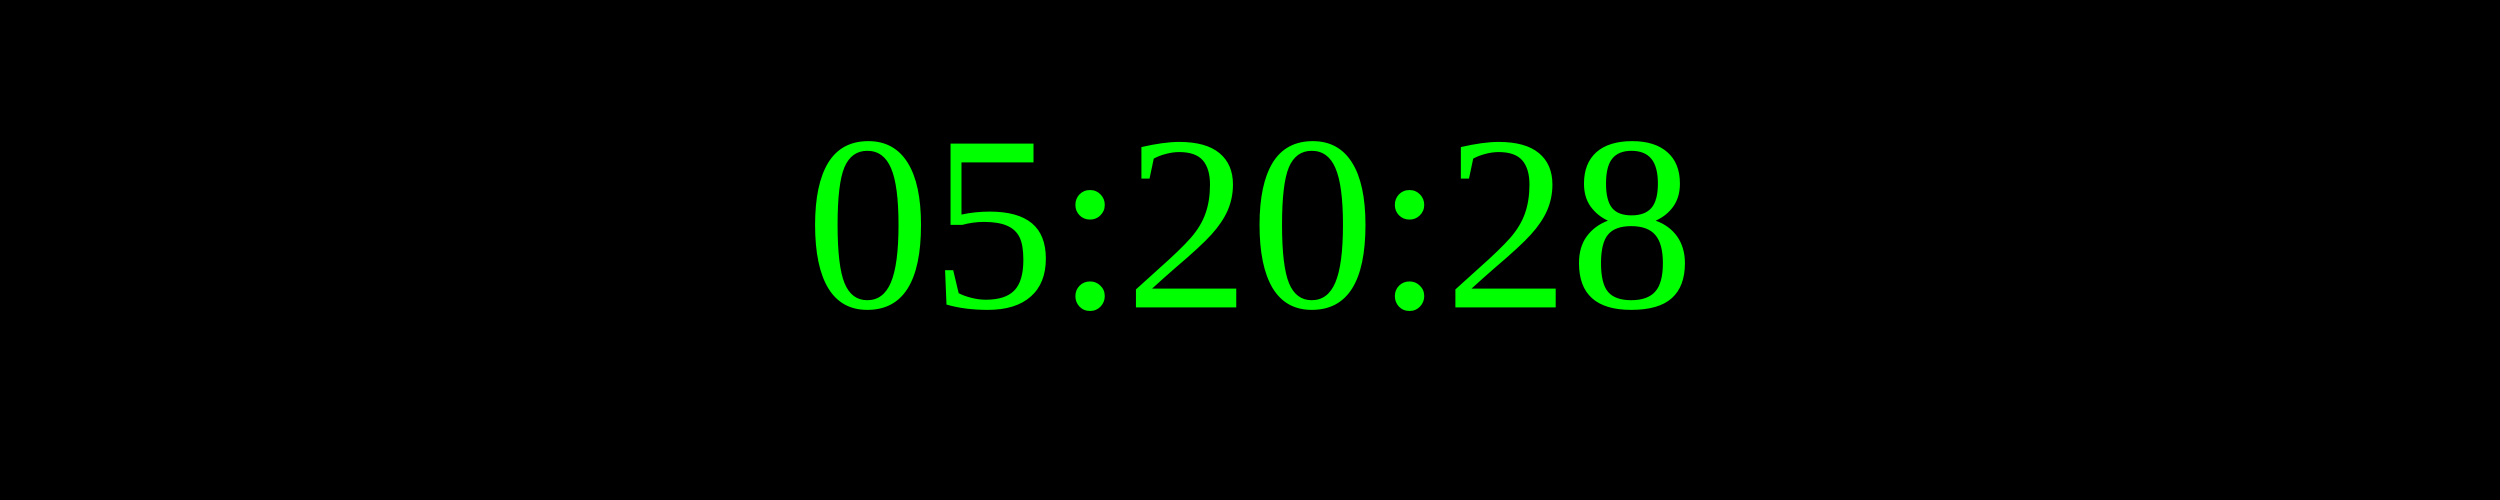
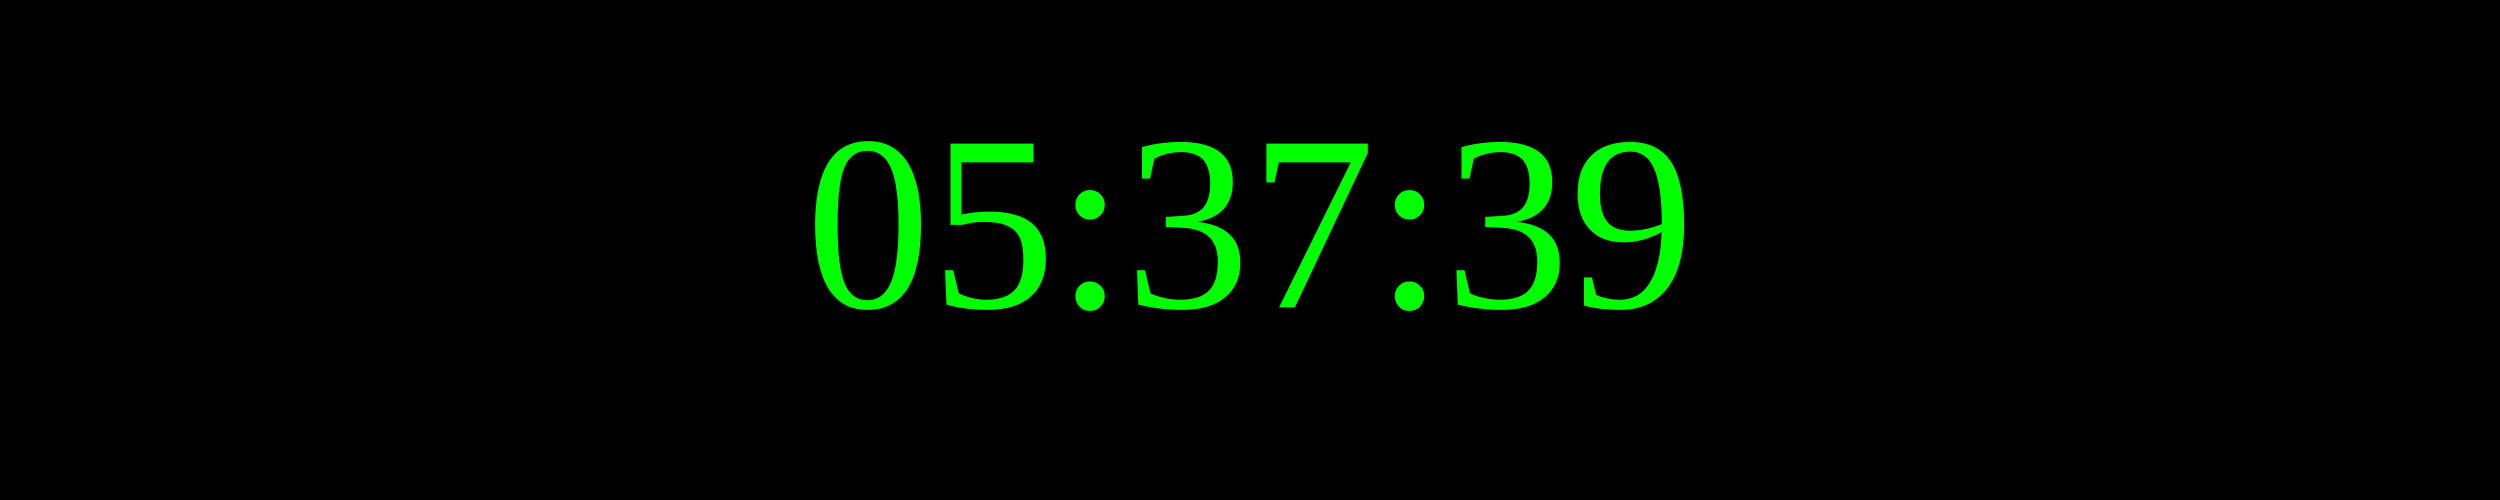
<svg xmlns="http://www.w3.org/2000/svg" width="250" height="50">
  <rect width="100%" height="100%" fill="black" />
  <text x="50%" y="50%" font-size="25" fill="lime" text-anchor="middle" dominant-baseline="middle">
- 05:20:28
+ 05:37:39
</text>
</svg>
